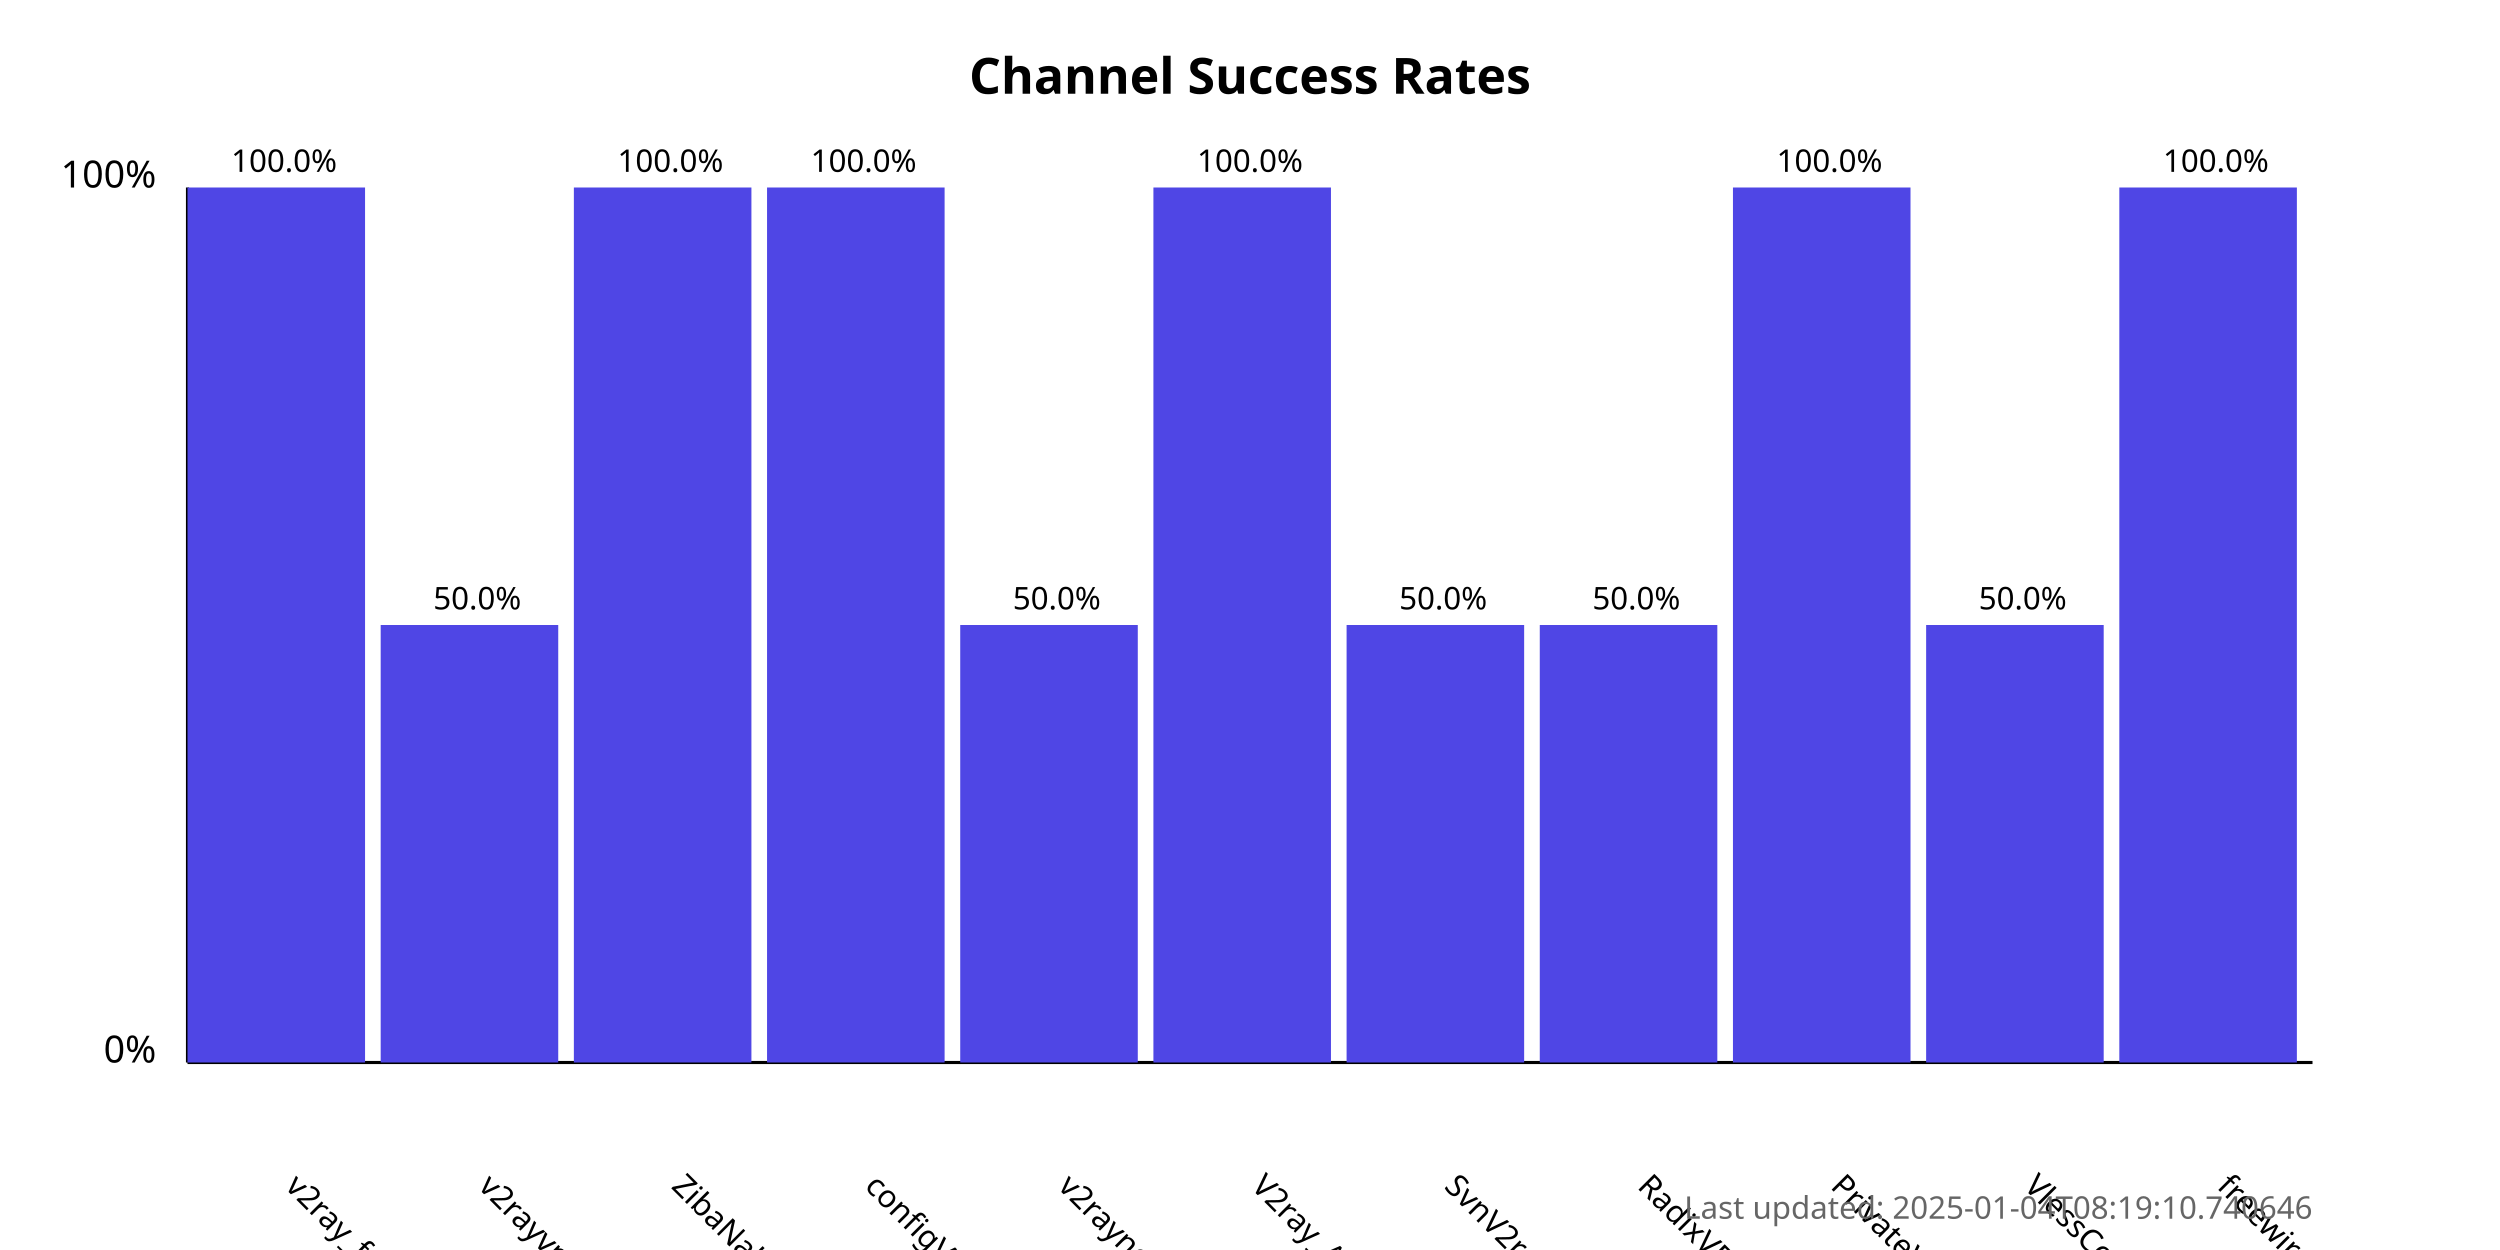
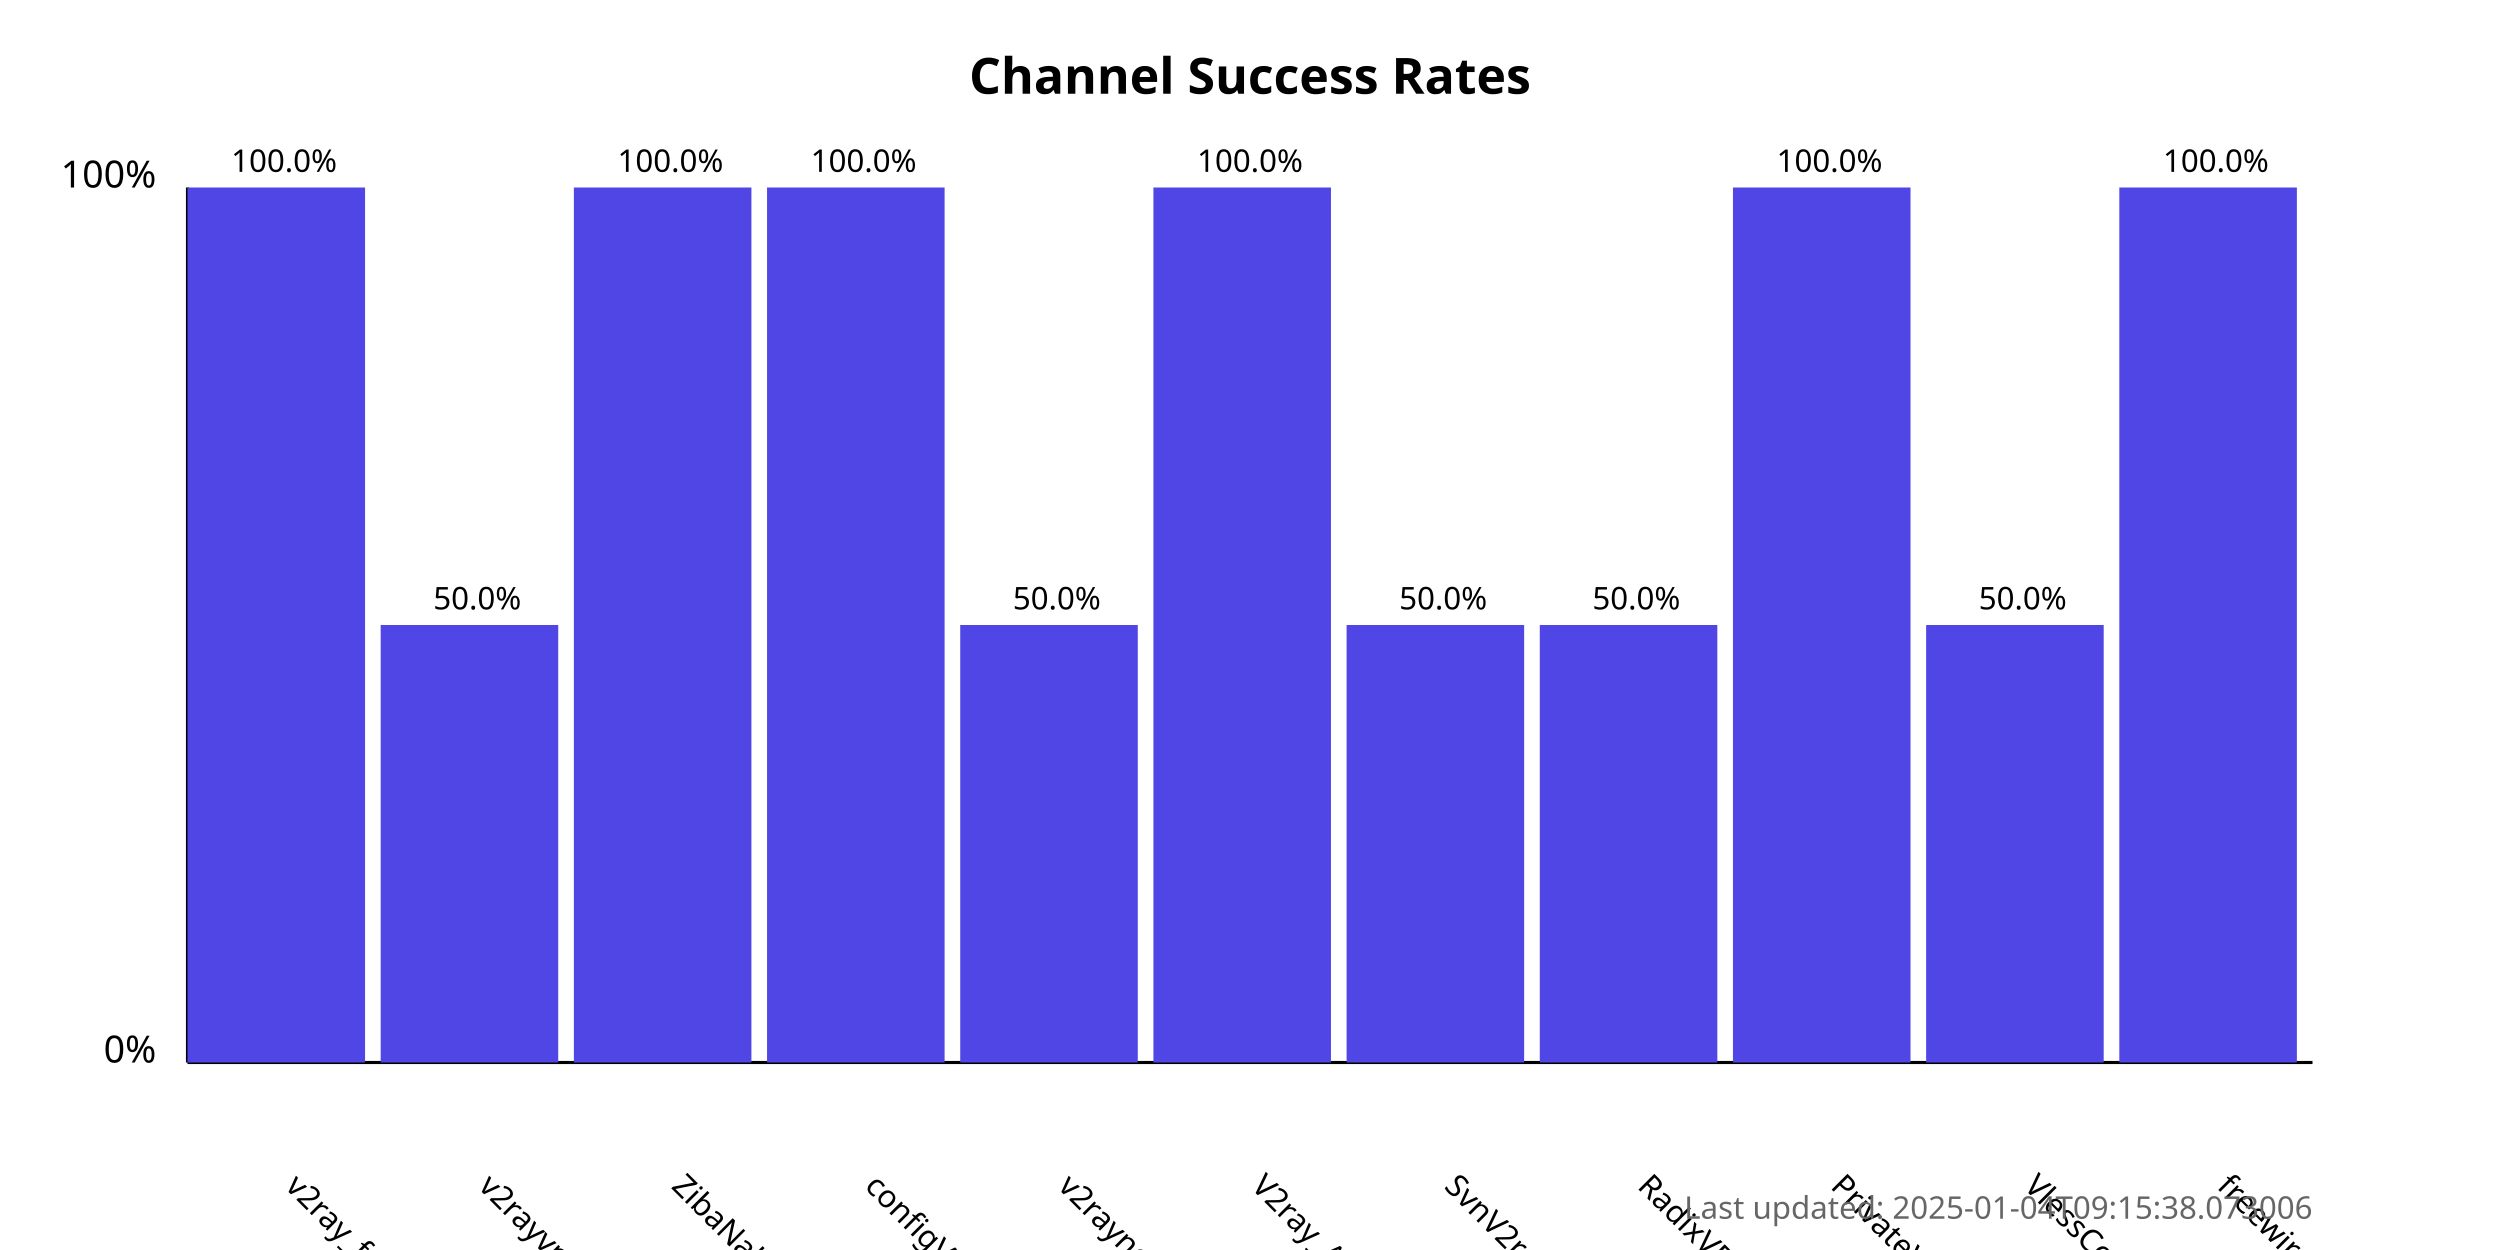
<svg xmlns="http://www.w3.org/2000/svg" width="800" height="400">
  <style>
            .chart-title { font: bold 16px sans-serif; }
            .axis-label { font: 12px sans-serif; }
            .tick-label { font: 10px sans-serif; }
            .bar { fill: #4f46e5; }
            .bar:hover { fill: #6366f1; }
            .timestamp { font: 10px sans-serif; fill: #666; }
        </style>
  <text x="400.0" y="30" text-anchor="middle" class="chart-title">
            Channel Success Rates
        </text>
  <line x1="60" y1="340" x2="60" y2="60" stroke="black" stroke-width="1" />
  <line x1="60" y1="340" x2="740" y2="340" stroke="black" stroke-width="1" />
  <text x="50" y="340" text-anchor="end" class="axis-label">0%</text>
  <text x="50" y="60" text-anchor="end" class="axis-label">100%</text>
  <g>
    <rect x="60" y="60.0" width="56.818" height="280.0" class="bar" />
    <text x="90.909" y="380" transform="rotate(45, 90.90909, 380)" text-anchor="start" class="tick-label">
                v2ray_free_conf
            </text>
    <text x="90.909" y="55.0" text-anchor="middle" class="tick-label">
                100.0%
            </text>
  </g>
  <g>
    <rect x="121.818" y="200.0" width="56.818" height="140.0" class="bar" />
    <text x="152.727" y="380" transform="rotate(45, 152.7273, 380)" text-anchor="start" class="tick-label">
                v2rayvpno
            </text>
    <text x="152.727" y="195.0" text-anchor="middle" class="tick-label">
                50.0%
            </text>
  </g>
  <g>
    <rect x="183.636" y="60.0" width="56.818" height="280.0" class="bar" />
    <text x="214.545" y="380" transform="rotate(45, 214.5455, 380)" text-anchor="start" class="tick-label">
                ZibaNabz
            </text>
    <text x="214.545" y="55.0" text-anchor="middle" class="tick-label">
                100.0%
            </text>
  </g>
  <g>
    <rect x="245.455" y="60.0" width="56.818" height="280.0" class="bar" />
    <text x="276.364" y="380" transform="rotate(45, 276.3636, 380)" text-anchor="start" class="tick-label">
                configV2rayForFree
            </text>
    <text x="276.364" y="55.0" text-anchor="middle" class="tick-label">
                100.0%
            </text>
  </g>
  <g>
    <rect x="307.273" y="200.0" width="56.818" height="140.0" class="bar" />
    <text x="338.182" y="380" transform="rotate(45, 338.1818, 380)" text-anchor="start" class="tick-label">
                v2rayngvpn
            </text>
    <text x="338.182" y="195.0" text-anchor="middle" class="tick-label">
                50.0%
            </text>
  </g>
  <g>
    <rect x="369.091" y="60.0" width="56.818" height="280.0" class="bar" />
    <text x="400.0" y="380" transform="rotate(45, 400.0, 380)" text-anchor="start" class="tick-label">
                V2ray_Alpha
            </text>
    <text x="400.0" y="55.0" text-anchor="middle" class="tick-label">
                100.0%
            </text>
  </g>
  <g>
    <rect x="430.909" y="200.0" width="56.818" height="140.0" class="bar" />
    <text x="461.818" y="380" transform="rotate(45, 461.8182, 380)" text-anchor="start" class="tick-label">
                SvnV2ray
            </text>
    <text x="461.818" y="195.0" text-anchor="middle" class="tick-label">
                50.0%
            </text>
  </g>
  <g>
    <rect x="492.727" y="200.0" width="56.818" height="140.0" class="bar" />
    <text x="523.636" y="380" transform="rotate(45, 523.6364, 380)" text-anchor="start" class="tick-label">
                RadixVPN
            </text>
    <text x="523.636" y="195.0" text-anchor="middle" class="tick-label">
                50.0%
            </text>
  </g>
  <g>
    <rect x="554.545" y="60.0" width="56.818" height="280.0" class="bar" />
    <text x="585.455" y="380" transform="rotate(45, 585.4545, 380)" text-anchor="start" class="tick-label">
                PrivateVPNs
            </text>
    <text x="585.455" y="55.0" text-anchor="middle" class="tick-label">
                100.0%
            </text>
  </g>
  <g>
    <rect x="616.364" y="200.0" width="56.818" height="140.0" class="bar" />
    <text x="647.273" y="380" transform="rotate(45, 647.2727, 380)" text-anchor="start" class="tick-label">
                VlessConfig
            </text>
    <text x="647.273" y="195.0" text-anchor="middle" class="tick-label">
                50.0%
            </text>
  </g>
  <g>
    <rect x="678.182" y="60.0" width="56.818" height="280.0" class="bar" />
    <text x="709.091" y="380" transform="rotate(45, 709.0909, 380)" text-anchor="start" class="tick-label">
                freewireguard
            </text>
    <text x="709.091" y="55.0" text-anchor="middle" class="tick-label">
                100.0%
            </text>
  </g>
  <text x="740" y="390" text-anchor="end" class="timestamp">
-             Last updated: 2025-01-04T08:19:10.740646
+             Last updated: 2025-01-04T09:15:38.073006
        </text>
</svg>
